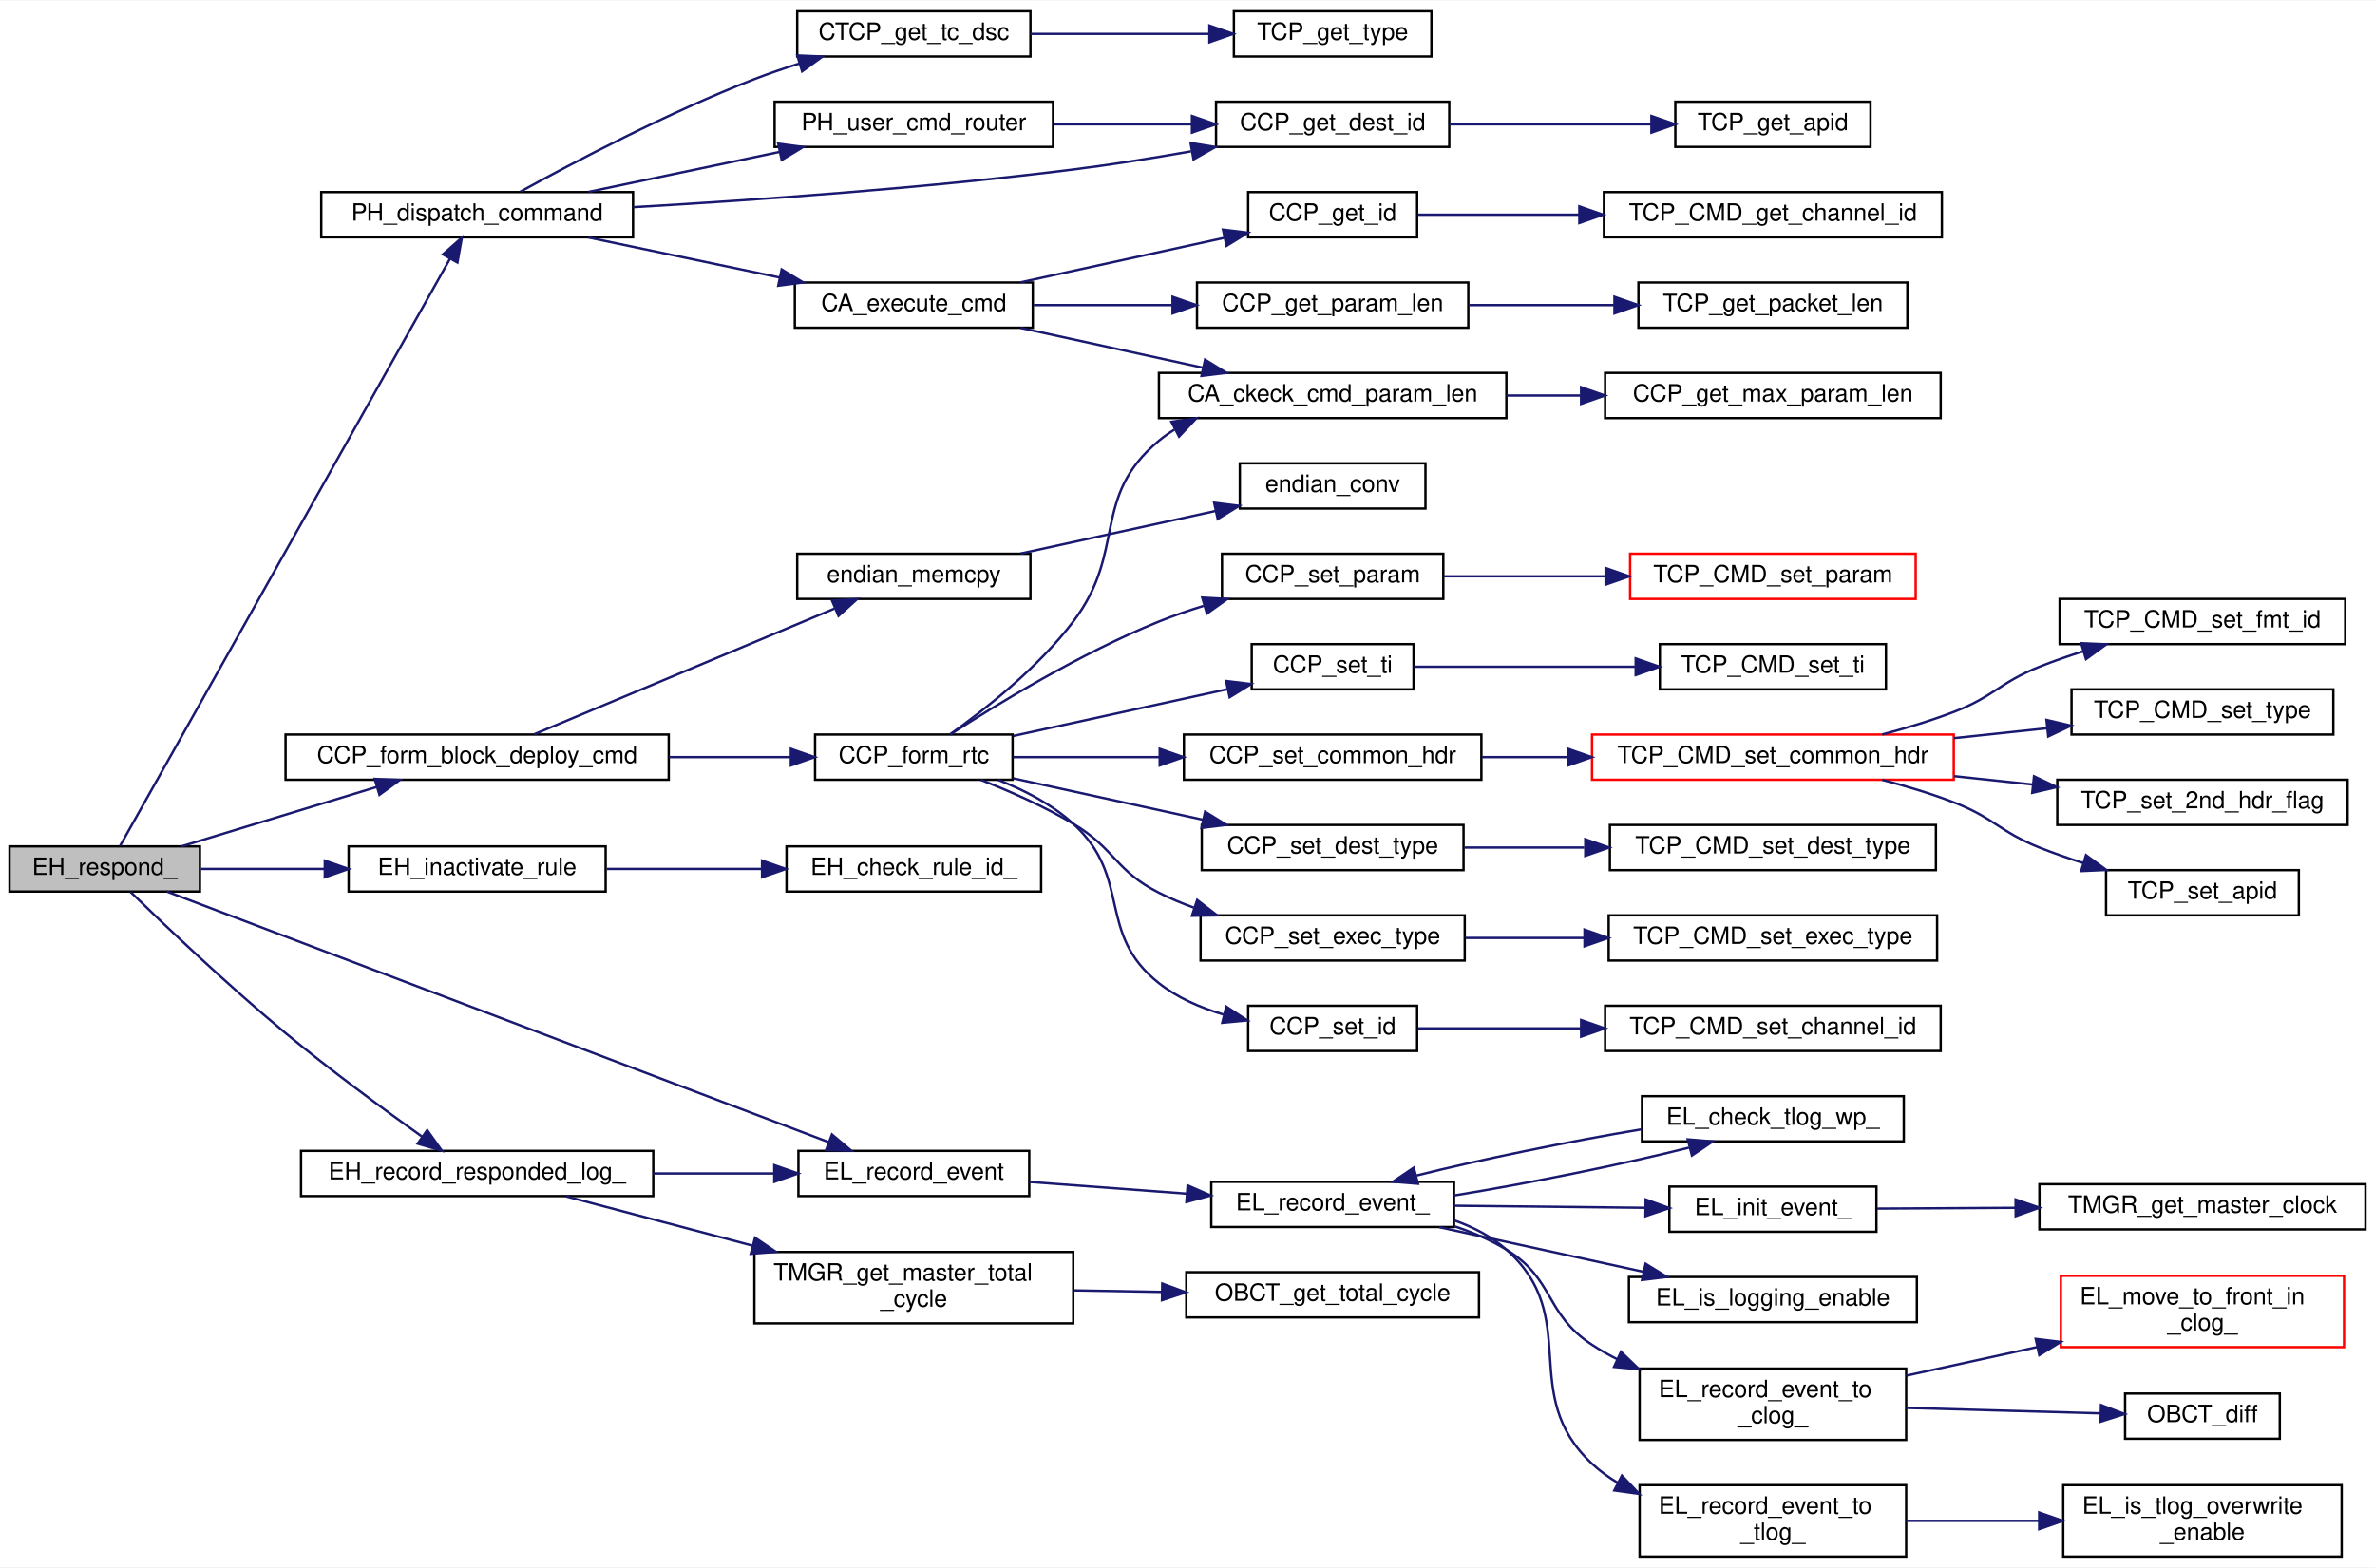
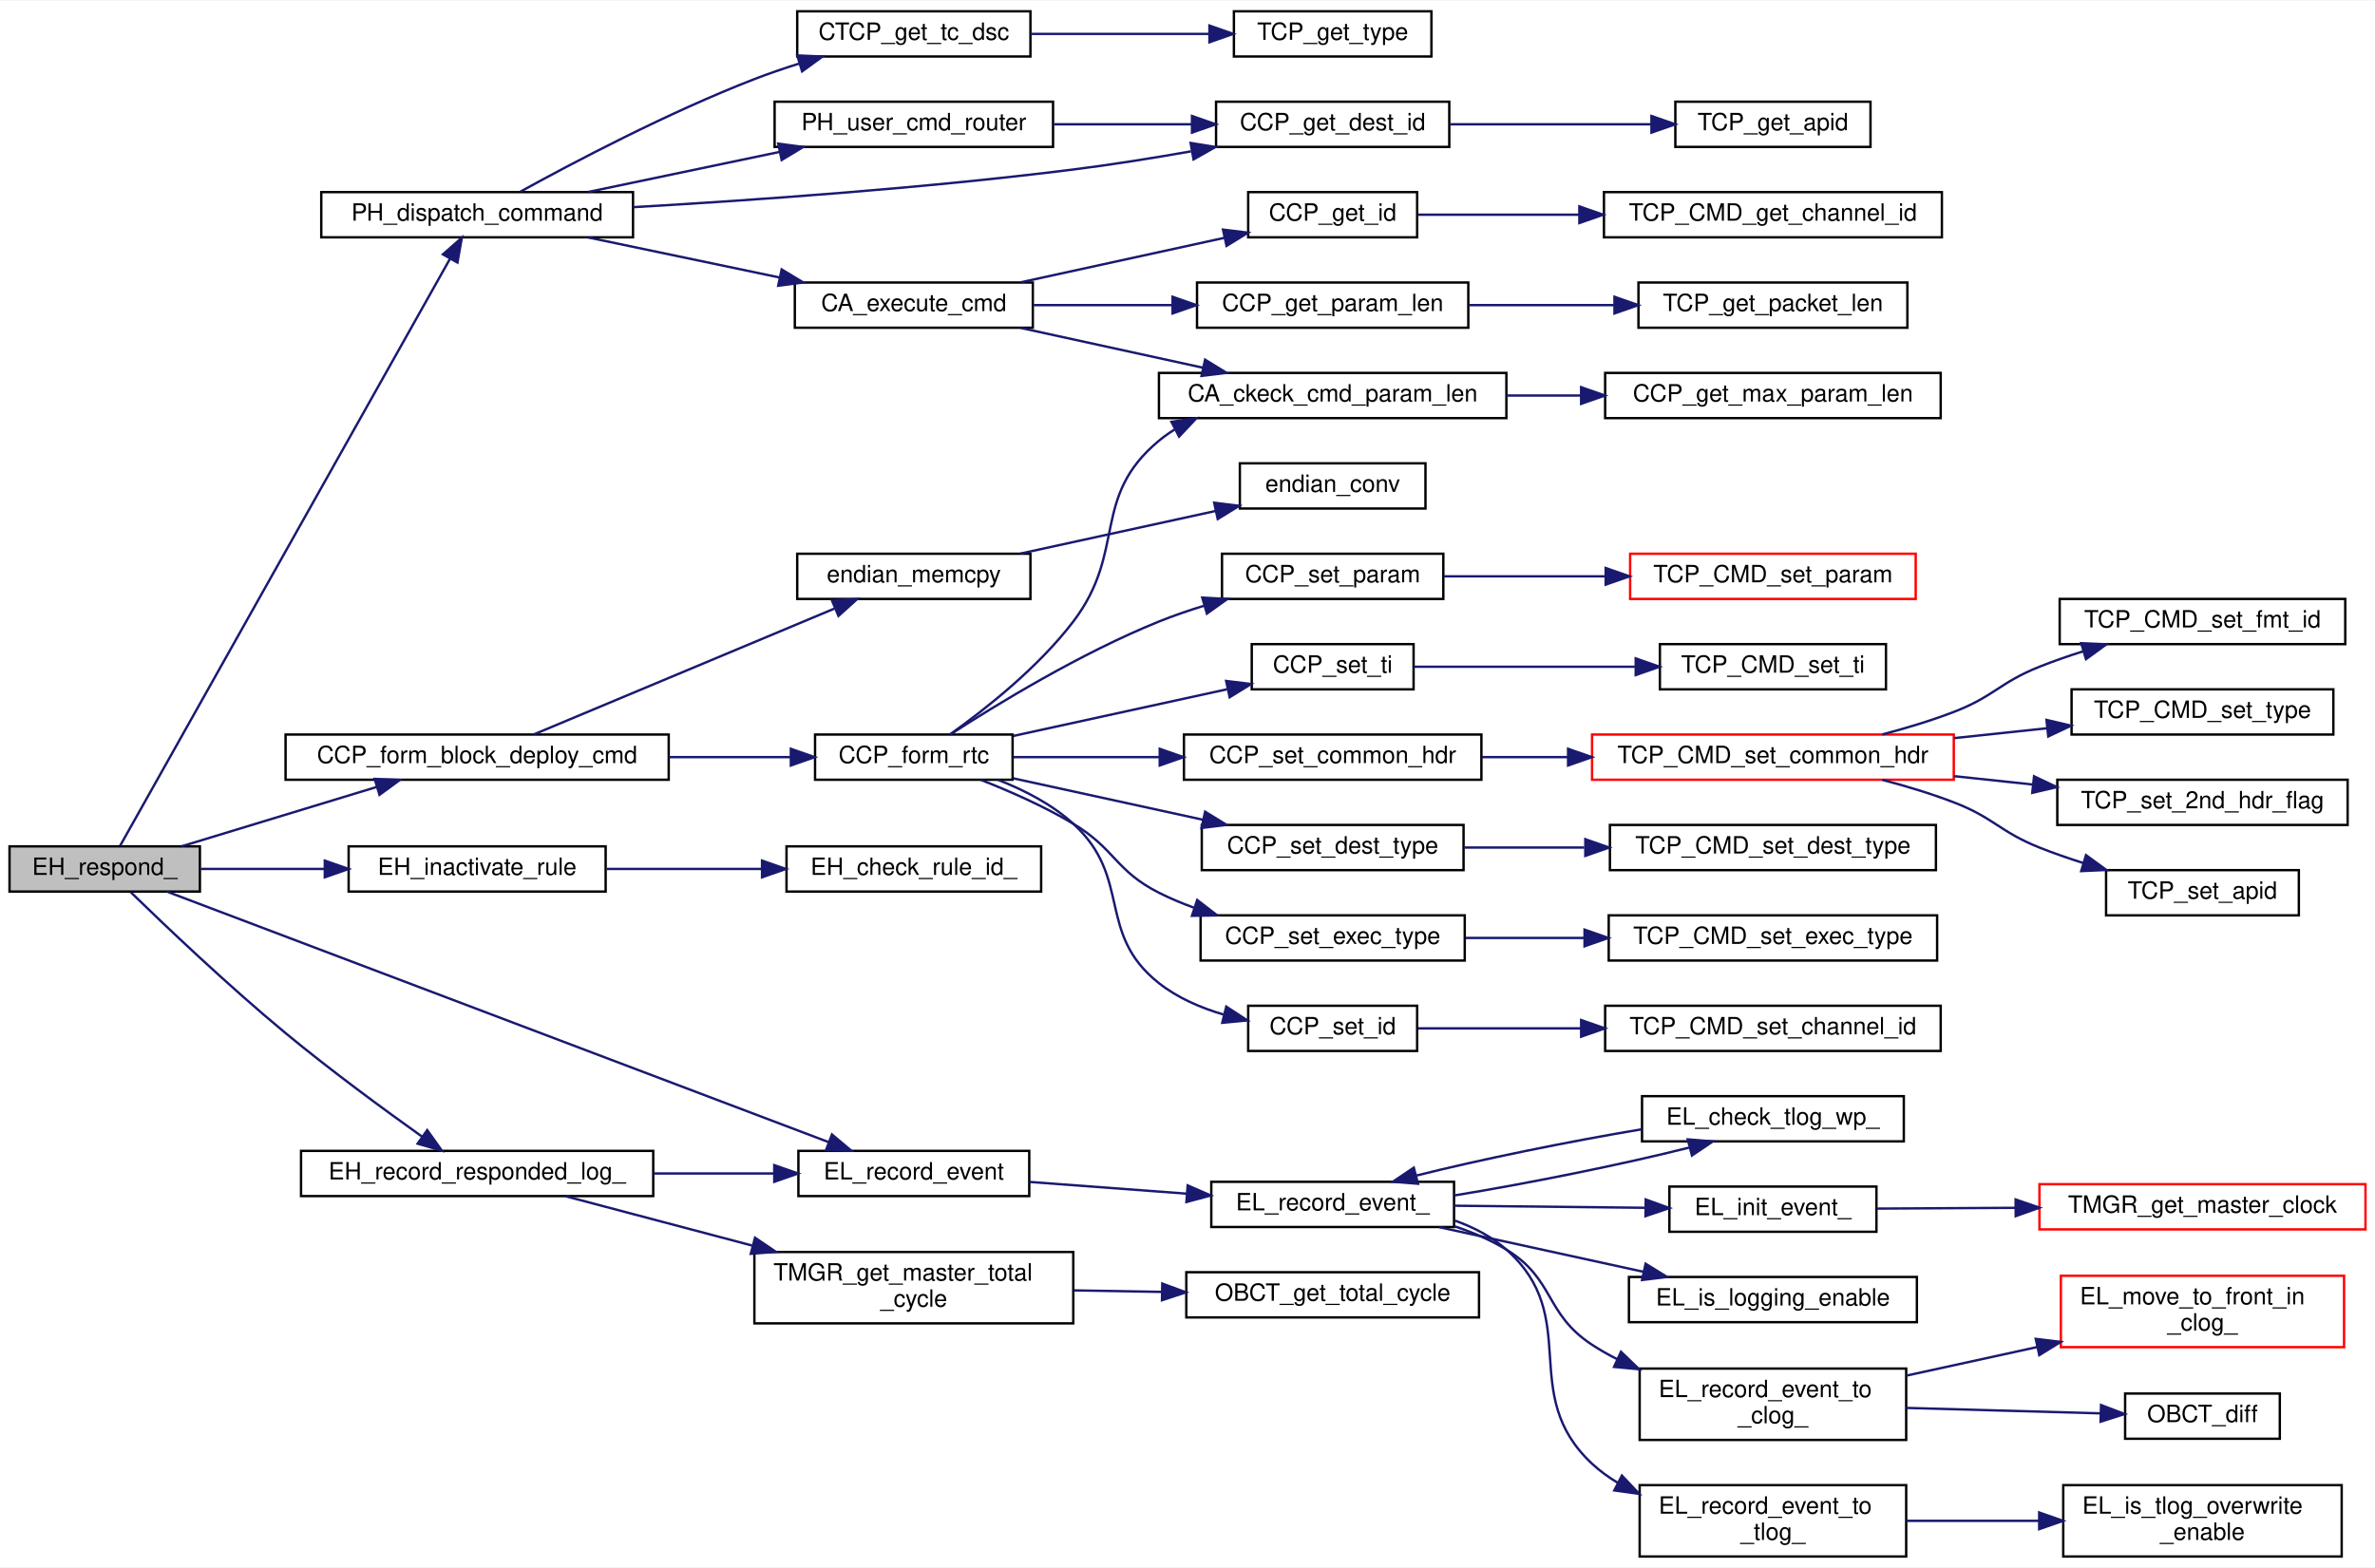
<svg xmlns="http://www.w3.org/2000/svg" xmlns:xlink="http://www.w3.org/1999/xlink" width="998pt" height="659pt" viewBox="0.00 0.00 998.00 658.50">
  <g id="graph0" class="graph" transform="scale(1 1) rotate(0) translate(4 654.5)">
    <polygon fill="white" stroke="transparent" points="-4,4 -4,-654.5 994,-654.5 994,4 -4,4" />
    <g id="node1" class="node">
      <g id="a_node1">
        <a xlink:title="EH 対応を実施">
          <polygon fill="#bfbfbf" stroke="black" points="0,-280 0,-299 80,-299 80,-280 0,-280" />
          <text text-anchor="middle" x="40" y="-287" font-family="Helvetica,sans-Serif" font-size="10.00">EH_respond_</text>
        </a>
      </g>
    </g>
    <g id="node2" class="node">
      <g id="a_node2">
        <a xlink:href="common__tlm__cmd__packet__util_8c.html#a945841a8190f1414a0ae80a8ac7cfe3d" target="_top" xlink:title="BC展開 command を生成">
          <polygon fill="white" stroke="black" points="116,-327 116,-346 277,-346 277,-327 116,-327" />
          <text text-anchor="middle" x="196.5" y="-334" font-family="Helvetica,sans-Serif" font-size="10.00">CCP_form_block_deploy_cmd</text>
        </a>
      </g>
    </g>
    <g id="edge1" class="edge">
      <path fill="none" stroke="midnightblue" d="M72.27,-299.01C95.85,-306.19 128.43,-316.1 154.17,-323.93" />
      <polygon fill="midnightblue" stroke="midnightblue" points="153.43,-327.36 164.02,-326.92 155.47,-320.66 153.43,-327.36" />
    </g>
    <g id="node24" class="node">
      <g id="a_node24">
        <a xlink:href="event__handler_8c.html#addeafcef3304c68bbb5d46ba92992307" target="_top" xlink:title="ルールの無効化">
          <polygon fill="white" stroke="black" points="142.5,-280 142.5,-299 250.5,-299 250.5,-280 142.5,-280" />
          <text text-anchor="middle" x="196.5" y="-287" font-family="Helvetica,sans-Serif" font-size="10.00">EH_inactivate_rule</text>
        </a>
      </g>
    </g>
    <g id="edge23" class="edge">
      <path fill="none" stroke="midnightblue" d="M80.39,-289.5C96.16,-289.5 114.72,-289.5 132.29,-289.5" />
      <polygon fill="midnightblue" stroke="midnightblue" points="132.48,-293 142.48,-289.5 132.48,-286 132.48,-293" />
    </g>
    <g id="node26" class="node">
      <g id="a_node26">
        <a xlink:href="event__handler_8c.html#aea878950d4dd21be914534ab13f78e9b" target="_top" xlink:title="EH 対応のログを残す">
          <polygon fill="white" stroke="black" points="122.5,-152 122.5,-171 270.5,-171 270.5,-152 122.5,-152" />
          <text text-anchor="middle" x="196.5" y="-159" font-family="Helvetica,sans-Serif" font-size="10.00">EH_record_responded_log_</text>
        </a>
      </g>
    </g>
    <g id="edge25" class="edge">
      <path fill="none" stroke="midnightblue" d="M50.89,-279.78C64.95,-266.09 91.73,-240.57 116,-220.5 134.77,-204.97 157.13,-188.55 173.35,-176.99" />
      <polygon fill="midnightblue" stroke="midnightblue" points="175.52,-179.73 181.66,-171.1 171.48,-174.02 175.52,-179.73" />
    </g>
    <g id="node27" class="node">
      <g id="a_node27">
        <a xlink:href="event__logger_8c.html#a25a74a48375dfc1f3f80be68e0ac00ea" target="_top" xlink:title="イベント (EL_Event) を記録">
          <polygon fill="white" stroke="black" points="331.5,-152 331.5,-171 428.5,-171 428.5,-152 331.5,-152" />
          <text text-anchor="middle" x="380" y="-159" font-family="Helvetica,sans-Serif" font-size="10.00">EL_record_event</text>
        </a>
      </g>
    </g>
    <g id="edge40" class="edge">
      <path fill="none" stroke="midnightblue" d="M66.13,-279.98C125.77,-257.4 275.96,-200.52 344.25,-174.66" />
      <polygon fill="midnightblue" stroke="midnightblue" points="345.59,-177.89 353.71,-171.08 343.11,-171.35 345.59,-177.89" />
    </g>
    <g id="node40" class="node">
      <g id="a_node40">
        <a xlink:href="packet__handler_8c.html#ac0da2642bb88c1a3073922569184413d" target="_top" xlink:title=" ">
          <polygon fill="white" stroke="black" points="131,-555 131,-574 262,-574 262,-555 131,-555" />
          <text text-anchor="middle" x="196.5" y="-562" font-family="Helvetica,sans-Serif" font-size="10.00">PH_dispatch_command</text>
        </a>
      </g>
    </g>
    <g id="edge41" class="edge">
      <path fill="none" stroke="midnightblue" d="M46.5,-299.29C69.12,-339.55 155.21,-492.78 185.16,-546.09" />
      <polygon fill="midnightblue" stroke="midnightblue" points="182.12,-547.83 190.07,-554.83 188.22,-544.4 182.12,-547.83" />
    </g>
    <g id="node3" class="node">
      <g id="a_node3">
        <a xlink:href="common__tlm__cmd__packet__util_8c.html#a178f2a0ed541acf310f19a544ece8300" target="_top" xlink:title="Realtime command を生成">
          <polygon fill="white" stroke="black" points="338.5,-327 338.5,-346 421.5,-346 421.5,-327 338.5,-327" />
          <text text-anchor="middle" x="380" y="-334" font-family="Helvetica,sans-Serif" font-size="10.00">CCP_form_rtc</text>
        </a>
      </g>
    </g>
    <g id="edge2" class="edge">
      <path fill="none" stroke="midnightblue" d="M277.11,-336.5C294.45,-336.5 312.35,-336.5 328.21,-336.5" />
      <polygon fill="midnightblue" stroke="midnightblue" points="328.32,-340 338.32,-336.5 328.32,-333 328.32,-340" />
    </g>
    <g id="node22" class="node">
      <g id="a_node22">
        <a xlink:href="endian__memcpy_8c.html#a153793f6939a1cb0f6bc3968d953f31e" target="_top" xlink:title=" ">
          <polygon fill="white" stroke="black" points="331,-403 331,-422 429,-422 429,-403 331,-403" />
          <text text-anchor="middle" x="380" y="-410" font-family="Helvetica,sans-Serif" font-size="10.00">endian_memcpy</text>
        </a>
      </g>
    </g>
    <g id="edge21" class="edge">
      <path fill="none" stroke="midnightblue" d="M220.49,-346.13C252.4,-359.49 310.28,-383.73 346.58,-398.92" />
      <polygon fill="midnightblue" stroke="midnightblue" points="345.62,-402.32 356.2,-402.95 348.33,-395.86 345.62,-402.32" />
    </g>
    <g id="node4" class="node">
      <g id="a_node4">
        <a xlink:href="command__analyze_8c.html#ae878a1a8ce00cc7468fbdd5bc5aba864" target="_top" xlink:title="コマンドパラメタ長をチェックする">
          <polygon fill="white" stroke="black" points="483,-479 483,-498 629,-498 629,-479 483,-479" />
          <text text-anchor="middle" x="556" y="-486" font-family="Helvetica,sans-Serif" font-size="10.00">CA_ckeck_cmd_param_len</text>
        </a>
      </g>
    </g>
    <g id="edge3" class="edge">
      <path fill="none" stroke="midnightblue" d="M395.15,-346.02C409.66,-356.34 432.15,-373.98 447,-393.5 469.63,-423.24 454.25,-445.62 483,-469.5 485.04,-471.2 487.23,-472.75 489.51,-474.16" />
      <polygon fill="midnightblue" stroke="midnightblue" points="488.25,-477.45 498.73,-478.95 491.47,-471.24 488.25,-477.45" />
    </g>
    <g id="node6" class="node">
      <g id="a_node6">
        <a xlink:href="common__tlm__cmd__packet_8h.html#a2b44a3a9eed1859231570465d73e9ed7" target="_top" xlink:title="共通部分の Header を構築">
          <polygon fill="white" stroke="black" points="493.5,-327 493.5,-346 618.5,-346 618.5,-327 493.5,-327" />
          <text text-anchor="middle" x="556" y="-334" font-family="Helvetica,sans-Serif" font-size="10.00">CCP_set_common_hdr</text>
        </a>
      </g>
    </g>
    <g id="edge5" class="edge">
      <path fill="none" stroke="midnightblue" d="M421.8,-336.5C440.1,-336.5 462.24,-336.5 483.17,-336.5" />
      <polygon fill="midnightblue" stroke="midnightblue" points="483.33,-340 493.33,-336.5 483.33,-333 483.33,-340" />
    </g>
    <g id="node12" class="node">
      <g id="a_node12">
        <a xlink:href="common__tlm__cmd__packet_8h.html#a7da518ebeaff8d04bb1317b4a1752f59" target="_top" xlink:title="DEST_TYPE を設定">
          <polygon fill="white" stroke="black" points="501,-289 501,-308 611,-308 611,-289 501,-289" />
          <text text-anchor="middle" x="556" y="-296" font-family="Helvetica,sans-Serif" font-size="10.00">CCP_set_dest_type</text>
        </a>
      </g>
    </g>
    <g id="edge11" class="edge">
      <path fill="none" stroke="midnightblue" d="M421.8,-327.59C445.56,-322.4 475.81,-315.8 501.47,-310.19" />
      <polygon fill="midnightblue" stroke="midnightblue" points="502.4,-313.57 511.42,-308.02 500.9,-306.73 502.4,-313.57" />
    </g>
    <g id="node14" class="node">
      <g id="a_node14">
        <a xlink:href="common__tlm__cmd__packet_8h.html#a0e4a5753372aa95e6d8f0e3e935ed8f2" target="_top" xlink:title="EXEC_TYPE を設定">
          <polygon fill="white" stroke="black" points="500.5,-251 500.5,-270 611.5,-270 611.5,-251 500.5,-251" />
          <text text-anchor="middle" x="556" y="-258" font-family="Helvetica,sans-Serif" font-size="10.00">CCP_set_exec_type</text>
        </a>
      </g>
    </g>
    <g id="edge13" class="edge">
      <path fill="none" stroke="midnightblue" d="M408.16,-326.94C420.41,-322.14 434.83,-315.79 447,-308.5 464.63,-297.94 464.66,-288.77 483,-279.5 487.64,-277.15 492.6,-275.08 497.66,-273.24" />
      <polygon fill="midnightblue" stroke="midnightblue" points="499.07,-276.46 507.47,-270 496.88,-269.81 499.07,-276.46" />
    </g>
    <g id="node16" class="node">
      <g id="a_node16">
        <a xlink:href="common__tlm__cmd__packet_8h.html#a9f065f596d9b7f58a96e6b46181db85f" target="_top" xlink:title="CMD ID を設定">
          <polygon fill="white" stroke="black" points="520.5,-213 520.5,-232 591.5,-232 591.5,-213 520.5,-213" />
          <text text-anchor="middle" x="556" y="-220" font-family="Helvetica,sans-Serif" font-size="10.00">CCP_set_id</text>
        </a>
      </g>
    </g>
    <g id="edge15" class="edge">
      <path fill="none" stroke="midnightblue" d="M415.43,-326.93C426.44,-322.63 438.08,-316.64 447,-308.5 471.97,-285.72 456.46,-262.44 483,-241.5 490.83,-235.32 500.49,-231.14 510.16,-228.31" />
      <polygon fill="midnightblue" stroke="midnightblue" points="511.29,-231.64 520.16,-225.83 509.61,-224.84 511.29,-231.64" />
    </g>
    <g id="node18" class="node">
      <g id="a_node18">
        <a xlink:href="common__tlm__cmd__packet_8h.html#a8f2922ca6def0a502e00d7014da4c398" target="_top" xlink:title="パラメタを設定">
          <polygon fill="white" stroke="black" points="509.5,-403 509.5,-422 602.5,-422 602.5,-403 509.5,-403" />
          <text text-anchor="middle" x="556" y="-410" font-family="Helvetica,sans-Serif" font-size="10.00">CCP_set_param</text>
        </a>
      </g>
    </g>
    <g id="edge17" class="edge">
      <path fill="none" stroke="midnightblue" d="M395.29,-346.02C414.5,-358.45 450.08,-380.21 483,-393.5 488.98,-395.91 495.36,-398.11 501.76,-400.08" />
      <polygon fill="midnightblue" stroke="midnightblue" points="501.2,-403.56 511.78,-402.99 503.15,-396.84 501.2,-403.56" />
    </g>
    <g id="node20" class="node">
      <g id="a_node20">
        <a xlink:href="common__tlm__cmd__packet_8h.html#a1a044b1b84588ee16221581830757741" target="_top" xlink:title="TI を設定">
          <polygon fill="white" stroke="black" points="522,-365 522,-384 590,-384 590,-365 522,-365" />
          <text text-anchor="middle" x="556" y="-372" font-family="Helvetica,sans-Serif" font-size="10.00">CCP_set_ti</text>
        </a>
      </g>
    </g>
    <g id="edge19" class="edge">
      <path fill="none" stroke="midnightblue" d="M421.8,-345.41C448.78,-351.3 484.13,-359.02 511.63,-365.03" />
      <polygon fill="midnightblue" stroke="midnightblue" points="511.23,-368.52 521.75,-367.24 512.72,-361.68 511.23,-368.52" />
    </g>
    <g id="node5" class="node">
      <g id="a_node5">
        <a xlink:href="common__tlm__cmd__packet_8h.html#a0cb576a77e94553c22d9cb70a6fd50f1" target="_top" xlink:title="CMD パラメタ長の最大値を取得">
          <polygon fill="white" stroke="black" points="670.5,-479 670.5,-498 811.5,-498 811.5,-479 670.5,-479" />
          <text text-anchor="middle" x="741" y="-486" font-family="Helvetica,sans-Serif" font-size="10.00">CCP_get_max_param_len</text>
        </a>
      </g>
    </g>
    <g id="edge4" class="edge">
      <path fill="none" stroke="midnightblue" d="M629.06,-488.5C639.27,-488.5 649.81,-488.5 660.14,-488.5" />
      <polygon fill="midnightblue" stroke="midnightblue" points="660.4,-492 670.4,-488.5 660.4,-485 660.4,-492" />
    </g>
    <g id="node7" class="node">
      <g id="a_node7">
        <a xlink:href="_t_c_packet_8c.html#af12da708e39852c835970a582c3de7a6" target="_top" xlink:title="共通部分の Header を構築">
          <polygon fill="white" stroke="red" points="665,-327 665,-346 817,-346 817,-327 665,-327" />
          <text text-anchor="middle" x="741" y="-334" font-family="Helvetica,sans-Serif" font-size="10.00">TCP_CMD_set_common_hdr</text>
        </a>
      </g>
    </g>
    <g id="edge6" class="edge">
      <path fill="none" stroke="midnightblue" d="M618.7,-336.5C630.29,-336.5 642.6,-336.5 654.76,-336.5" />
      <polygon fill="midnightblue" stroke="midnightblue" points="654.92,-340 664.92,-336.5 654.92,-333 654.92,-340" />
    </g>
    <g id="node8" class="node">
      <g id="a_node8">
        <a xlink:href="_t_c_packet_8c.html#a39b6f6b6ba2c5dd4578d623eeb4f2daf" target="_top" xlink:title="Format ID を設定">
          <polygon fill="white" stroke="black" points="861.5,-384 861.5,-403 981.5,-403 981.5,-384 861.5,-384" />
          <text text-anchor="middle" x="921.5" y="-391" font-family="Helvetica,sans-Serif" font-size="10.00">TCP_CMD_set_fmt_id</text>
        </a>
      </g>
    </g>
    <g id="edge7" class="edge">
      <path fill="none" stroke="midnightblue" d="M786.96,-346.04C796.99,-348.68 807.47,-351.84 817,-355.5 833.89,-361.99 836.2,-367.79 853,-374.5 858.86,-376.84 865.12,-379.01 871.37,-380.99" />
      <polygon fill="midnightblue" stroke="midnightblue" points="870.54,-384.4 881.13,-383.93 872.56,-377.69 870.54,-384.4" />
    </g>
    <g id="node9" class="node">
      <g id="a_node9">
        <a xlink:href="_t_c_packet_8c.html#a12ed3d87d3ffd43cd39b80f9c421b7f8" target="_top" xlink:title="Command Type を設定">
          <polygon fill="white" stroke="black" points="866.5,-346 866.5,-365 976.5,-365 976.5,-346 866.5,-346" />
          <text text-anchor="middle" x="921.5" y="-353" font-family="Helvetica,sans-Serif" font-size="10.00">TCP_CMD_set_type</text>
        </a>
      </g>
    </g>
    <g id="edge8" class="edge">
      <path fill="none" stroke="midnightblue" d="M817.18,-344.5C830.19,-345.89 843.6,-347.32 856.29,-348.66" />
      <polygon fill="midnightblue" stroke="midnightblue" points="855.96,-352.15 866.28,-349.73 856.7,-345.19 855.96,-352.15" />
    </g>
    <g id="node10" class="node">
      <g id="a_node10">
        <a xlink:href="_t_c_packet_8c.html#a32bccc7ebc63b95774d1fa64beec2840" target="_top" xlink:title="TCP Secondary Header Flag を設定">
          <polygon fill="white" stroke="black" points="860.5,-308 860.5,-327 982.5,-327 982.5,-308 860.5,-308" />
          <text text-anchor="middle" x="921.5" y="-315" font-family="Helvetica,sans-Serif" font-size="10.00">TCP_set_2nd_hdr_flag</text>
        </a>
      </g>
    </g>
    <g id="edge9" class="edge">
      <path fill="none" stroke="midnightblue" d="M817.18,-328.5C828.09,-327.34 839.28,-326.15 850.08,-325" />
      <polygon fill="midnightblue" stroke="midnightblue" points="850.73,-328.45 860.3,-323.91 849.98,-321.49 850.73,-328.45" />
    </g>
    <g id="node11" class="node">
      <g id="a_node11">
        <a xlink:href="_t_c_packet_8c.html#aa1d3b2e538140f4553a267ccd1e4086d" target="_top" xlink:title="APID を設定">
          <polygon fill="white" stroke="black" points="881,-270 881,-289 962,-289 962,-270 881,-270" />
          <text text-anchor="middle" x="921.5" y="-277" font-family="Helvetica,sans-Serif" font-size="10.00">TCP_set_apid</text>
        </a>
      </g>
    </g>
    <g id="edge10" class="edge">
      <path fill="none" stroke="midnightblue" d="M786.96,-326.96C796.99,-324.32 807.47,-321.16 817,-317.5 833.89,-311.01 836.2,-305.21 853,-298.5 858.86,-296.16 865.12,-293.99 871.37,-292.01" />
      <polygon fill="midnightblue" stroke="midnightblue" points="872.56,-295.31 881.13,-289.07 870.54,-288.6 872.56,-295.31" />
    </g>
    <g id="node13" class="node">
      <g id="a_node13">
        <a xlink:href="_t_c_packet_8c.html#a2aec696023015465579550bc71505994" target="_top" xlink:title="CMD_DEST_TYPE を設定">
          <polygon fill="white" stroke="black" points="672.5,-289 672.5,-308 809.5,-308 809.5,-289 672.5,-289" />
          <text text-anchor="middle" x="741" y="-296" font-family="Helvetica,sans-Serif" font-size="10.00">TCP_CMD_set_dest_type</text>
        </a>
      </g>
    </g>
    <g id="edge12" class="edge">
      <path fill="none" stroke="midnightblue" d="M611.41,-298.5C627.2,-298.5 644.77,-298.5 661.72,-298.5" />
      <polygon fill="midnightblue" stroke="midnightblue" points="662.17,-302 672.17,-298.5 662.17,-295 662.17,-302" />
    </g>
    <g id="node15" class="node">
      <g id="a_node15">
        <a xlink:href="_t_c_packet_8c.html#a4cefa4f71a3b4a61bed4daac5b4c4810" target="_top" xlink:title="EXEC_TYPE を設定">
          <polygon fill="white" stroke="black" points="672,-251 672,-270 810,-270 810,-251 672,-251" />
          <text text-anchor="middle" x="741" y="-258" font-family="Helvetica,sans-Serif" font-size="10.00">TCP_CMD_set_exec_type</text>
        </a>
      </g>
    </g>
    <g id="edge14" class="edge">
      <path fill="none" stroke="midnightblue" d="M611.91,-260.5C627.51,-260.5 644.82,-260.5 661.53,-260.5" />
      <polygon fill="midnightblue" stroke="midnightblue" points="661.84,-264 671.84,-260.5 661.84,-257 661.84,-264" />
    </g>
    <g id="node17" class="node">
      <g id="a_node17">
        <a xlink:href="_t_c_packet_8c.html#af16559aa68f7cd01900db1b8630dc920" target="_top" xlink:title="channel ID を設定">
          <polygon fill="white" stroke="black" points="670.5,-213 670.5,-232 811.5,-232 811.5,-213 670.5,-213" />
          <text text-anchor="middle" x="741" y="-220" font-family="Helvetica,sans-Serif" font-size="10.00">TCP_CMD_set_channel_id</text>
        </a>
      </g>
    </g>
    <g id="edge16" class="edge">
      <path fill="none" stroke="midnightblue" d="M591.85,-222.5C611.27,-222.5 636.3,-222.5 660.24,-222.5" />
      <polygon fill="midnightblue" stroke="midnightblue" points="660.41,-226 670.41,-222.5 660.41,-219 660.41,-226" />
    </g>
    <g id="node19" class="node">
      <g id="a_node19">
        <a xlink:href="_t_c_packet_8c.html#a472318d3057151be89449b1e4129d3ad" target="_top" xlink:title="パラメタを設定">
          <polygon fill="white" stroke="red" points="681,-403 681,-422 801,-422 801,-403 681,-403" />
          <text text-anchor="middle" x="741" y="-410" font-family="Helvetica,sans-Serif" font-size="10.00">TCP_CMD_set_param</text>
        </a>
      </g>
    </g>
    <g id="edge18" class="edge">
      <path fill="none" stroke="midnightblue" d="M602.71,-412.5C623.18,-412.5 647.77,-412.5 670.45,-412.5" />
      <polygon fill="midnightblue" stroke="midnightblue" points="670.72,-416 680.72,-412.5 670.72,-409 670.72,-416" />
    </g>
    <g id="node21" class="node">
      <g id="a_node21">
        <a xlink:href="_t_c_packet_8c.html#a16279dd832680e4678ebeb4ff4767e1a" target="_top" xlink:title="Time Indicator (TI) を設定">
          <polygon fill="white" stroke="black" points="693.5,-365 693.5,-384 788.5,-384 788.5,-365 693.5,-365" />
          <text text-anchor="middle" x="741" y="-372" font-family="Helvetica,sans-Serif" font-size="10.00">TCP_CMD_set_ti</text>
        </a>
      </g>
    </g>
    <g id="edge20" class="edge">
      <path fill="none" stroke="midnightblue" d="M590.14,-374.5C616.05,-374.5 652.68,-374.5 683.23,-374.5" />
      <polygon fill="midnightblue" stroke="midnightblue" points="683.34,-378 693.34,-374.5 683.34,-371 683.34,-378" />
    </g>
    <g id="node23" class="node">
      <g id="a_node23">
        <a xlink:href="endian__conv_8c.html#af8d492c4e43d83c161cd2225a9697b6a" target="_top" xlink:title=" ">
          <polygon fill="white" stroke="black" points="517,-441 517,-460 595,-460 595,-441 517,-441" />
          <text text-anchor="middle" x="556" y="-448" font-family="Helvetica,sans-Serif" font-size="10.00">endian_conv</text>
        </a>
      </g>
    </g>
    <g id="edge22" class="edge">
      <path fill="none" stroke="midnightblue" d="M424.91,-422.09C449.88,-427.54 481.2,-434.38 506.84,-439.98" />
      <polygon fill="midnightblue" stroke="midnightblue" points="506.21,-443.43 516.73,-442.14 507.7,-436.59 506.21,-443.43" />
    </g>
    <g id="node25" class="node">
      <g id="a_node25">
        <a xlink:href="event__handler_8c.html#a59de6a0bd2f3bfae3758c0cada7c5ca6" target="_top" xlink:title="EH_RULE_ID のルール登録状況を調べる">
          <polygon fill="white" stroke="black" points="326.5,-280 326.5,-299 433.5,-299 433.5,-280 326.5,-280" />
          <text text-anchor="middle" x="380" y="-287" font-family="Helvetica,sans-Serif" font-size="10.00">EH_check_rule_id_</text>
        </a>
      </g>
    </g>
    <g id="edge24" class="edge">
      <path fill="none" stroke="midnightblue" d="M250.97,-289.5C271.37,-289.5 294.81,-289.5 316.02,-289.5" />
      <polygon fill="midnightblue" stroke="midnightblue" points="316.22,-293 326.22,-289.5 316.22,-286 316.22,-293" />
    </g>
    <g id="edge26" class="edge">
      <path fill="none" stroke="midnightblue" d="M270.54,-161.5C287.35,-161.5 305,-161.5 321.06,-161.5" />
      <polygon fill="midnightblue" stroke="midnightblue" points="321.36,-165 331.36,-161.5 321.36,-158 321.36,-165" />
    </g>
    <g id="node38" class="node">
      <g id="a_node38">
        <a xlink:href="time__manager_8c.html#a576e42803f8f3896524dbb266a47a08f" target="_top" xlink:title=" ">
          <polygon fill="white" stroke="black" points="313,-98.5 313,-128.5 447,-128.5 447,-98.5 313,-98.5" />
          <text text-anchor="start" x="321" y="-116.5" font-family="Helvetica,sans-Serif" font-size="10.00">TMGR_get_master_total</text>
          <text text-anchor="middle" x="380" y="-105.5" font-family="Helvetica,sans-Serif" font-size="10.00">_cycle</text>
        </a>
      </g>
    </g>
    <g id="edge38" class="edge">
      <path fill="none" stroke="midnightblue" d="M233.79,-151.9C256.18,-145.98 285.57,-138.21 312.06,-131.2" />
      <polygon fill="midnightblue" stroke="midnightblue" points="313.27,-134.5 322.04,-128.56 311.48,-127.74 313.27,-134.5" />
    </g>
    <g id="node28" class="node">
      <g id="a_node28">
        <a xlink:href="event__logger_8c.html#a80a1b60c587d1e3402b02e3bde1db899" target="_top" xlink:title="イベント (EL_Event) を記録">
          <polygon fill="white" stroke="black" points="505,-139 505,-158 607,-158 607,-139 505,-139" />
          <text text-anchor="middle" x="556" y="-146" font-family="Helvetica,sans-Serif" font-size="10.00">EL_record_event_</text>
        </a>
      </g>
    </g>
    <g id="edge27" class="edge">
      <path fill="none" stroke="midnightblue" d="M428.55,-157.95C448.96,-156.42 473.05,-154.62 494.7,-153.01" />
      <polygon fill="midnightblue" stroke="midnightblue" points="495.06,-156.49 504.77,-152.25 494.54,-149.51 495.06,-156.49" />
    </g>
    <g id="node29" class="node">
      <g id="a_node29">
        <a xlink:href="event__logger_8c.html#aeae14f21b4e29006f709a61e7de52d67" target="_top" xlink:title="TLog の wp をチェックし， event を生成する">
          <polygon fill="white" stroke="black" points="686,-175 686,-194 796,-194 796,-175 686,-175" />
          <text text-anchor="middle" x="741" y="-182" font-family="Helvetica,sans-Serif" font-size="10.00">EL_check_tlog_wp_</text>
        </a>
      </g>
    </g>
    <g id="edge28" class="edge">
      <path fill="none" stroke="midnightblue" d="M607.01,-152.25C638.35,-157.34 677.93,-165.36 705.73,-172.36" />
      <polygon fill="midnightblue" stroke="midnightblue" points="705.21,-175.84 715.77,-174.98 706.98,-169.06 705.21,-175.84" />
    </g>
    <g id="node30" class="node">
      <g id="a_node30">
        <a xlink:href="event__logger_8c.html#a0b42c2f5d1eafdad83481ec6e63365e2" target="_top" xlink:title="イベント (EL_Event) を初期化">
          <polygon fill="white" stroke="black" points="697.5,-137 697.5,-156 784.5,-156 784.5,-137 697.5,-137" />
          <text text-anchor="middle" x="741" y="-144" font-family="Helvetica,sans-Serif" font-size="10.00">EL_init_event_</text>
        </a>
      </g>
    </g>
    <g id="edge30" class="edge">
      <path fill="none" stroke="midnightblue" d="M607.01,-147.95C631.93,-147.68 662.07,-147.35 687.35,-147.08" />
      <polygon fill="midnightblue" stroke="midnightblue" points="687.54,-150.57 697.5,-146.96 687.46,-143.57 687.54,-150.57" />
    </g>
    <g id="node32" class="node">
      <g id="a_node32">
        <a xlink:href="event__logger_8c.html#a50ba2fe43a96f7351951a4109227ba6f" target="_top" xlink:title="event_logger の EL_Event.group が有効か？">
          <polygon fill="white" stroke="black" points="680.5,-99 680.5,-118 801.5,-118 801.5,-99 680.5,-99" />
          <text text-anchor="middle" x="741" y="-106" font-family="Helvetica,sans-Serif" font-size="10.00">EL_is_logging_enable</text>
        </a>
      </g>
    </g>
    <g id="edge32" class="edge">
      <path fill="none" stroke="midnightblue" d="M600.83,-138.92C626.64,-133.28 659.46,-126.1 686.75,-120.14" />
      <polygon fill="midnightblue" stroke="midnightblue" points="687.5,-123.56 696.52,-118 686.01,-116.72 687.5,-123.56" />
    </g>
    <g id="node33" class="node">
      <g id="a_node33">
        <a xlink:href="event__logger_8c.html#a69fb9dbc85ad467d048f1c9f31d2442c" target="_top" xlink:title="イベント (EL_Event) を CLog に記録">
          <polygon fill="white" stroke="black" points="685,-49.5 685,-79.5 797,-79.5 797,-49.5 685,-49.5" />
          <text text-anchor="start" x="693" y="-67.5" font-family="Helvetica,sans-Serif" font-size="10.00">EL_record_event_to</text>
          <text text-anchor="middle" x="741" y="-56.5" font-family="Helvetica,sans-Serif" font-size="10.00">_clog_</text>
        </a>
      </g>
    </g>
    <g id="edge33" class="edge">
      <path fill="none" stroke="midnightblue" d="M607.35,-139.25C614.91,-136.73 622.38,-133.54 629,-129.5 649.42,-117.04 644.99,-102.6 665,-89.5 668.33,-87.32 671.86,-85.31 675.52,-83.47" />
      <polygon fill="midnightblue" stroke="midnightblue" points="677.16,-86.56 684.79,-79.21 674.24,-80.2 677.16,-86.56" />
    </g>
    <g id="node36" class="node">
      <g id="a_node36">
        <a xlink:href="event__logger_8c.html#a93cb3659efd373de0856c92b3c08896a" target="_top" xlink:title="イベント (EL_Event) を TLog に記録">
          <polygon fill="white" stroke="black" points="685,-0.5 685,-30.5 797,-30.5 797,-0.5 685,-0.5" />
          <text text-anchor="start" x="693" y="-18.5" font-family="Helvetica,sans-Serif" font-size="10.00">EL_record_event_to</text>
          <text text-anchor="middle" x="741" y="-7.5" font-family="Helvetica,sans-Serif" font-size="10.00">_tlog_</text>
        </a>
      </g>
    </g>
    <g id="edge36" class="edge">
      <path fill="none" stroke="midnightblue" d="M607.29,-141.72C615.2,-138.91 622.8,-134.98 629,-129.5 661.27,-100.96 633.48,-68.87 665,-39.5 668.3,-36.43 671.99,-33.75 675.92,-31.42" />
      <polygon fill="midnightblue" stroke="midnightblue" points="677.54,-34.52 684.83,-26.83 674.34,-28.29 677.54,-34.52" />
    </g>
    <g id="edge29" class="edge">
      <path fill="none" stroke="midnightblue" d="M685.89,-180.08C655.27,-174.97 617.89,-167.34 591.28,-160.65" />
      <polygon fill="midnightblue" stroke="midnightblue" points="591.86,-157.18 581.3,-158.04 590.09,-163.95 591.86,-157.18" />
    </g>
    <g id="node31" class="node">
      <g id="a_node31">
        <a xlink:href="time__manager_8c.html#a9d04b4d9b622cbe5a90cf65e58b828bc" target="_top" xlink:title=" ">
-           <polygon fill="white" stroke="black" points="853,-138 853,-157 990,-157 990,-138 853,-138" />
+           <polygon fill="white" stroke="red" points="853,-138 853,-157 990,-157 990,-138 853,-138" />
          <text text-anchor="middle" x="921.5" y="-145" font-family="Helvetica,sans-Serif" font-size="10.00">TMGR_get_master_clock</text>
        </a>
      </g>
    </g>
    <g id="edge31" class="edge">
      <path fill="none" stroke="midnightblue" d="M784.76,-146.74C802.23,-146.84 822.99,-146.95 842.96,-147.07" />
      <polygon fill="midnightblue" stroke="midnightblue" points="842.98,-150.57 853,-147.12 843.02,-143.57 842.98,-150.57" />
    </g>
    <g id="node34" class="node">
      <g id="a_node34">
        <a xlink:href="event__logger_8c.html#a605a3ff223ddae8830c09ff5aa57cc94" target="_top" xlink:title="該当イベントの CLog を，イベントテーブルの先頭に出す">
          <polygon fill="white" stroke="red" points="862,-88.5 862,-118.5 981,-118.5 981,-88.5 862,-88.5" />
          <text text-anchor="start" x="870" y="-106.5" font-family="Helvetica,sans-Serif" font-size="10.00">EL_move_to_front_in</text>
          <text text-anchor="middle" x="921.5" y="-95.5" font-family="Helvetica,sans-Serif" font-size="10.00">_clog_</text>
        </a>
      </g>
    </g>
    <g id="edge34" class="edge">
      <path fill="none" stroke="midnightblue" d="M797.01,-76.52C814.38,-80.32 833.8,-84.56 851.99,-88.53" />
      <polygon fill="midnightblue" stroke="midnightblue" points="851.44,-91.99 861.95,-90.71 852.93,-85.15 851.44,-91.99" />
    </g>
    <g id="node35" class="node">
      <g id="a_node35">
        <a xlink:href="obc__time_8c.html#a02512f745375636ab21f468838587942" target="_top" xlink:title=" ">
          <polygon fill="white" stroke="black" points="889,-50 889,-69 954,-69 954,-50 889,-50" />
          <text text-anchor="middle" x="921.5" y="-57" font-family="Helvetica,sans-Serif" font-size="10.00">OBCT_diff</text>
        </a>
      </g>
    </g>
    <g id="edge35" class="edge">
      <path fill="none" stroke="midnightblue" d="M797.01,-62.96C823.36,-62.22 854.41,-61.35 878.78,-60.67" />
      <polygon fill="midnightblue" stroke="midnightblue" points="878.88,-64.17 888.78,-60.39 878.69,-57.17 878.88,-64.17" />
    </g>
    <g id="node37" class="node">
      <g id="a_node37">
        <a xlink:href="event__logger_8c.html#af088469f27d5dfca608a9cacee9fbc17" target="_top" xlink:title="TLog のイベントテーブルの上書きが有効か？">
          <polygon fill="white" stroke="black" points="863,-0.5 863,-30.5 980,-30.5 980,-0.5 863,-0.5" />
          <text text-anchor="start" x="871" y="-18.5" font-family="Helvetica,sans-Serif" font-size="10.00">EL_is_tlog_overwrite</text>
          <text text-anchor="middle" x="921.5" y="-7.5" font-family="Helvetica,sans-Serif" font-size="10.00">_enable</text>
        </a>
      </g>
    </g>
    <g id="edge37" class="edge">
      <path fill="none" stroke="midnightblue" d="M797.01,-15.5C814.64,-15.5 834.38,-15.5 852.81,-15.5" />
      <polygon fill="midnightblue" stroke="midnightblue" points="852.89,-19 862.89,-15.5 852.89,-12 852.89,-19" />
    </g>
    <g id="node39" class="node">
      <g id="a_node39">
        <a xlink:href="obc__time_8c.html#ac42c1d017a2cbb8dab608771907c97d5" target="_top" xlink:title=" ">
          <polygon fill="white" stroke="black" points="494.5,-101 494.5,-120 617.5,-120 617.5,-101 494.5,-101" />
          <text text-anchor="middle" x="556" y="-108" font-family="Helvetica,sans-Serif" font-size="10.00">OBCT_get_total_cycle</text>
        </a>
      </g>
    </g>
    <g id="edge39" class="edge">
      <path fill="none" stroke="midnightblue" d="M447.28,-112.36C459.36,-112.15 472,-111.93 484.21,-111.72" />
      <polygon fill="midnightblue" stroke="midnightblue" points="484.4,-115.22 494.34,-111.55 484.28,-108.22 484.4,-115.22" />
    </g>
    <g id="node41" class="node">
      <g id="a_node41">
        <a xlink:href="command__analyze_8c.html#a2bfd90a24682bbb8a68779d95ef31ee0" target="_top" xlink:title="コマンド実行の本体">
          <polygon fill="white" stroke="black" points="330,-517 330,-536 430,-536 430,-517 330,-517" />
          <text text-anchor="middle" x="380" y="-524" font-family="Helvetica,sans-Serif" font-size="10.00">CA_execute_cmd</text>
        </a>
      </g>
    </g>
    <g id="edge42" class="edge">
      <path fill="none" stroke="midnightblue" d="M243.3,-554.91C267.68,-549.81 297.86,-543.49 323.56,-538.11" />
      <polygon fill="midnightblue" stroke="midnightblue" points="324.46,-541.5 333.53,-536.02 323.02,-534.64 324.46,-541.5" />
    </g>
    <g id="node46" class="node">
      <g id="a_node46">
        <a xlink:href="common__tlm__cmd__packet_8h.html#a48c6826da1a25e4e710202c1f75ec71e" target="_top" xlink:title="宛先 (TCPではAPID) を取得">
          <polygon fill="white" stroke="black" points="507,-593 507,-612 605,-612 605,-593 507,-593" />
          <text text-anchor="middle" x="556" y="-600" font-family="Helvetica,sans-Serif" font-size="10.00">CCP_get_dest_id</text>
        </a>
      </g>
    </g>
    <g id="edge48" class="edge">
      <path fill="none" stroke="midnightblue" d="M262.03,-567.67C312.51,-570.57 384.39,-575.63 447,-583.5 463.11,-585.53 480.48,-588.31 496.48,-591.13" />
      <polygon fill="midnightblue" stroke="midnightblue" points="496.31,-594.65 506.77,-592.97 497.54,-587.76 496.31,-594.65" />
    </g>
    <g id="node48" class="node">
      <g id="a_node48">
        <a xlink:href="common__tlm__cmd__packet_8h.html#ab4428b5f4c839c6e0ce2b72e01ccd7db" target="_top" xlink:title="tlm か cmd かを判断">
          <polygon fill="white" stroke="black" points="331,-631 331,-650 429,-650 429,-631 331,-631" />
          <text text-anchor="middle" x="380" y="-638" font-family="Helvetica,sans-Serif" font-size="10.00">CTCP_get_tc_dsc</text>
        </a>
      </g>
    </g>
    <g id="edge50" class="edge">
      <path fill="none" stroke="midnightblue" d="M214.67,-574.19C236.86,-586.41 276.92,-607.53 313,-621.5 318.98,-623.82 325.37,-626 331.72,-628" />
      <polygon fill="midnightblue" stroke="midnightblue" points="331.03,-631.45 341.61,-630.99 333.05,-624.75 331.03,-631.45" />
    </g>
    <g id="node50" class="node">
      <g id="a_node50">
        <a xlink:href="user__packet__handler_8c.html#a1d8901bfc5a2d7cfec42de995ad728b3" target="_top" xlink:title="PHのcmd_router_のユーザー処理関数">
          <polygon fill="white" stroke="black" points="321.5,-593 321.5,-612 438.5,-612 438.5,-593 321.5,-593" />
          <text text-anchor="middle" x="380" y="-600" font-family="Helvetica,sans-Serif" font-size="10.00">PH_user_cmd_router</text>
        </a>
      </g>
    </g>
    <g id="edge52" class="edge">
      <path fill="none" stroke="midnightblue" d="M243.3,-574.09C267.68,-579.19 297.86,-585.51 323.56,-590.89" />
      <polygon fill="midnightblue" stroke="midnightblue" points="323.02,-594.36 333.53,-592.98 324.46,-587.5 323.02,-594.36" />
    </g>
    <g id="edge43" class="edge">
      <path fill="none" stroke="midnightblue" d="M424.91,-516.91C448.18,-511.83 476.95,-505.54 501.52,-500.18" />
      <polygon fill="midnightblue" stroke="midnightblue" points="502.39,-503.57 511.41,-498.02 500.89,-496.73 502.39,-503.57" />
    </g>
    <g id="node42" class="node">
      <g id="a_node42">
        <a xlink:href="common__tlm__cmd__packet_8h.html#aada6263b578341e6ef88174fbdfc5dd7" target="_top" xlink:title="CMD ID を取得">
          <polygon fill="white" stroke="black" points="520.5,-555 520.5,-574 591.5,-574 591.5,-555 520.5,-555" />
          <text text-anchor="middle" x="556" y="-562" font-family="Helvetica,sans-Serif" font-size="10.00">CCP_get_id</text>
        </a>
      </g>
    </g>
    <g id="edge44" class="edge">
      <path fill="none" stroke="midnightblue" d="M424.91,-536.09C451.04,-541.8 484.11,-549.02 510.36,-554.75" />
      <polygon fill="midnightblue" stroke="midnightblue" points="509.91,-558.24 520.43,-556.95 511.41,-551.4 509.91,-558.24" />
    </g>
    <g id="node44" class="node">
      <g id="a_node44">
        <a xlink:href="common__tlm__cmd__packet_8h.html#a38431270f66de04dc2e058d47635a084" target="_top" xlink:title="CMD パラメタ長を取得">
          <polygon fill="white" stroke="black" points="499,-517 499,-536 613,-536 613,-517 499,-517" />
          <text text-anchor="middle" x="556" y="-524" font-family="Helvetica,sans-Serif" font-size="10.00">CCP_get_param_len</text>
        </a>
      </g>
    </g>
    <g id="edge46" class="edge">
      <path fill="none" stroke="midnightblue" d="M430.4,-526.5C448.45,-526.5 469.18,-526.5 488.49,-526.5" />
      <polygon fill="midnightblue" stroke="midnightblue" points="488.73,-530 498.73,-526.5 488.73,-523 488.73,-530" />
    </g>
    <g id="node43" class="node">
      <g id="a_node43">
        <a xlink:href="_t_c_packet_8c.html#a39f967d198c8041c0e07b8b356b23f83" target="_top" xlink:title="channel ID を取得">
          <polygon fill="white" stroke="black" points="670,-555 670,-574 812,-574 812,-555 670,-555" />
          <text text-anchor="middle" x="741" y="-562" font-family="Helvetica,sans-Serif" font-size="10.00">TCP_CMD_get_channel_id</text>
        </a>
      </g>
    </g>
    <g id="edge45" class="edge">
      <path fill="none" stroke="midnightblue" d="M591.85,-564.5C611.09,-564.5 635.83,-564.5 659.57,-564.5" />
      <polygon fill="midnightblue" stroke="midnightblue" points="659.66,-568 669.66,-564.5 659.66,-561 659.66,-568" />
    </g>
    <g id="node45" class="node">
      <g id="a_node45">
        <a xlink:href="_t_c_packet_8c.html#a4088b7a1b29268cecc23866a45238fd6" target="_top" xlink:title="Packet Length を取得">
          <polygon fill="white" stroke="black" points="684.5,-517 684.5,-536 797.5,-536 797.5,-517 684.5,-517" />
          <text text-anchor="middle" x="741" y="-524" font-family="Helvetica,sans-Serif" font-size="10.00">TCP_get_packet_len</text>
        </a>
      </g>
    </g>
    <g id="edge47" class="edge">
      <path fill="none" stroke="midnightblue" d="M613.4,-526.5C632.63,-526.5 654.29,-526.5 674.19,-526.5" />
      <polygon fill="midnightblue" stroke="midnightblue" points="674.42,-530 684.42,-526.5 674.42,-523 674.42,-530" />
    </g>
    <g id="node47" class="node">
      <g id="a_node47">
        <a xlink:href="_t_c_packet_8c.html#a58270c80e8bf611867892b029a0d32f9" target="_top" xlink:title="APID を取得">
          <polygon fill="white" stroke="black" points="700,-593 700,-612 782,-612 782,-593 700,-593" />
          <text text-anchor="middle" x="741" y="-600" font-family="Helvetica,sans-Serif" font-size="10.00">TCP_get_apid</text>
        </a>
      </g>
    </g>
    <g id="edge49" class="edge">
      <path fill="none" stroke="midnightblue" d="M605.08,-602.5C631.16,-602.5 663.38,-602.5 689.78,-602.5" />
      <polygon fill="midnightblue" stroke="midnightblue" points="689.96,-606 699.96,-602.5 689.96,-599 689.96,-606" />
    </g>
    <g id="node49" class="node">
      <g id="a_node49">
        <a xlink:href="_t_c_packet_8c.html#aeef51e70e41085a34fe5c6629d3cc2ae" target="_top" xlink:title="TCP type を取得">
          <polygon fill="white" stroke="black" points="514.5,-631 514.5,-650 597.5,-650 597.5,-631 514.5,-631" />
          <text text-anchor="middle" x="556" y="-638" font-family="Helvetica,sans-Serif" font-size="10.00">TCP_get_type</text>
        </a>
      </g>
    </g>
    <g id="edge51" class="edge">
      <path fill="none" stroke="midnightblue" d="M429.01,-640.5C452.32,-640.5 480.33,-640.5 504.02,-640.5" />
      <polygon fill="midnightblue" stroke="midnightblue" points="504.22,-644 514.22,-640.5 504.22,-637 504.22,-644" />
    </g>
    <g id="edge53" class="edge">
      <path fill="none" stroke="midnightblue" d="M438.94,-602.5C457.54,-602.5 478.14,-602.5 496.77,-602.5" />
      <polygon fill="midnightblue" stroke="midnightblue" points="496.88,-606 506.88,-602.5 496.88,-599 496.88,-606" />
    </g>
  </g>
</svg>
